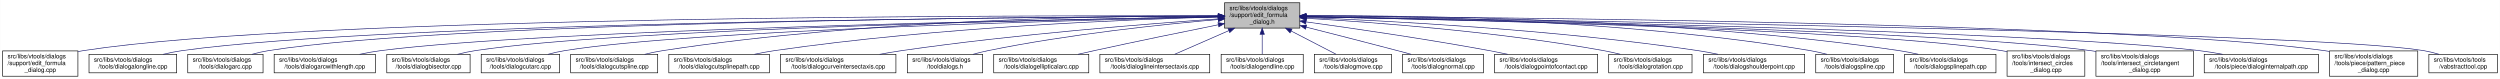
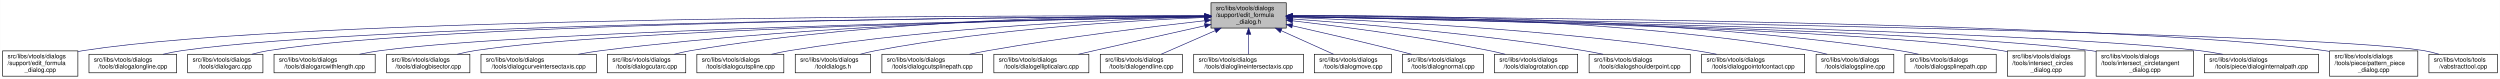
- <svg xmlns="http://www.w3.org/2000/svg" xmlns:xlink="http://www.w3.org/1999/xlink" width="4051pt" height="128pt" viewBox="0.00 0.00 4050.50 128.00">
+ <svg xmlns="http://www.w3.org/2000/svg" xmlns:xlink="http://www.w3.org/1999/xlink" width="4053pt" height="128pt" viewBox="0.00 0.00 4052.50 128.00">
  <g id="graph0" class="graph" transform="scale(1 1) rotate(0) translate(4 124)">
-     <polygon fill="white" stroke="transparent" points="-4,4 -4,-124 4046.5,-124 4046.5,4 -4,4" />
+     <polygon fill="white" stroke="transparent" points="-4,4 -4,-124 4048.5,-124 4048.5,4 -4,4" />
    <g id="node1" class="node">
      <g id="a_node1">
        <a xlink:title=" ">
-           <polygon fill="#bfbfbf" stroke="black" points="1980,-78.5 1980,-119.5 2102,-119.5 2102,-78.5 1980,-78.5" />
-           <text text-anchor="start" x="1988" y="-107.5" font-family="Helvetica,sans-Serif" font-size="10.00">src/libs/vtools/dialogs</text>
-           <text text-anchor="start" x="1988" y="-96.5" font-family="Helvetica,sans-Serif" font-size="10.00">/support/edit_formula</text>
-           <text text-anchor="middle" x="2041" y="-85.5" font-family="Helvetica,sans-Serif" font-size="10.00">_dialog.h</text>
+           <polygon fill="#bfbfbf" stroke="black" points="1959,-78.5 1959,-119.5 2081,-119.5 2081,-78.5 1959,-78.5" />
+           <text text-anchor="start" x="1967" y="-107.5" font-family="Helvetica,sans-Serif" font-size="10.00">src/libs/vtools/dialogs</text>
+           <text text-anchor="start" x="1967" y="-96.5" font-family="Helvetica,sans-Serif" font-size="10.00">/support/edit_formula</text>
+           <text text-anchor="middle" x="2020" y="-85.5" font-family="Helvetica,sans-Serif" font-size="10.00">_dialog.h</text>
        </a>
      </g>
    </g>
    <g id="node2" class="node">
      <g id="a_node2">
        <a xlink:href="../../d7/d8d/edit__formula__dialog_8cpp.html" target="_top" xlink:title=" ">
          <polygon fill="white" stroke="black" points="0,-0.5 0,-41.5 122,-41.5 122,-0.5 0,-0.5" />
          <text text-anchor="start" x="8" y="-29.5" font-family="Helvetica,sans-Serif" font-size="10.00">src/libs/vtools/dialogs</text>
          <text text-anchor="start" x="8" y="-18.5" font-family="Helvetica,sans-Serif" font-size="10.00">/support/edit_formula</text>
          <text text-anchor="middle" x="61" y="-7.5" font-family="Helvetica,sans-Serif" font-size="10.00">_dialog.cpp</text>
        </a>
      </g>
    </g>
    <g id="edge1" class="edge">
-       <path fill="none" stroke="midnightblue" d="M1969.62,-98.28C1667.83,-99.1 495.48,-98.51 131,-42 128.13,-41.55 125.21,-41.03 122.27,-40.44" />
-       <polygon fill="midnightblue" stroke="midnightblue" points="1969.99,-101.78 1979.98,-98.25 1969.97,-94.78 1969.99,-101.78" />
+       <path fill="none" stroke="midnightblue" d="M1948.41,-98.25C1648.36,-98.95 491.07,-97.88 131,-42 128.13,-41.55 125.21,-41.03 122.27,-40.44" />
+       <polygon fill="midnightblue" stroke="midnightblue" points="1948.72,-101.75 1958.71,-98.23 1948.71,-94.75 1948.72,-101.75" />
    </g>
    <g id="node3" class="node">
      <g id="a_node3">
        <a xlink:href="../../d6/d5d/dialogalongline_8cpp.html" target="_top" xlink:title=" ">
          <polygon fill="white" stroke="black" points="140,-6 140,-36 282,-36 282,-6 140,-6" />
          <text text-anchor="start" x="148" y="-24" font-family="Helvetica,sans-Serif" font-size="10.00">src/libs/vtools/dialogs</text>
          <text text-anchor="middle" x="211" y="-13" font-family="Helvetica,sans-Serif" font-size="10.00">/tools/dialogalongline.cpp</text>
        </a>
      </g>
    </g>
    <g id="edge2" class="edge">
-       <path fill="none" stroke="midnightblue" d="M1969.58,-97.74C1683.97,-96.4 623.33,-88.32 291,-42 280.93,-40.6 270.3,-38.43 260.18,-36.04" />
-       <polygon fill="midnightblue" stroke="midnightblue" points="1969.8,-101.24 1979.81,-97.79 1969.83,-94.24 1969.8,-101.24" />
+       <path fill="none" stroke="midnightblue" d="M1948.49,-97.71C1664.91,-96.24 618.97,-87.78 291,-42 280.93,-40.59 270.3,-38.43 260.18,-36.04" />
+       <polygon fill="midnightblue" stroke="midnightblue" points="1948.63,-101.21 1958.65,-97.76 1948.67,-94.21 1948.63,-101.21" />
    </g>
    <g id="node4" class="node">
      <g id="a_node4">
        <a xlink:href="../../d1/d37/dialogarc_8cpp.html" target="_top" xlink:title=" ">
          <polygon fill="white" stroke="black" points="300,-6 300,-36 422,-36 422,-6 300,-6" />
          <text text-anchor="start" x="308" y="-24" font-family="Helvetica,sans-Serif" font-size="10.00">src/libs/vtools/dialogs</text>
          <text text-anchor="middle" x="361" y="-13" font-family="Helvetica,sans-Serif" font-size="10.00">/tools/dialogarc.cpp</text>
        </a>
      </g>
    </g>
    <g id="edge3" class="edge">
-       <path fill="none" stroke="midnightblue" d="M1969.46,-97.82C1698.28,-96.79 733.76,-89.78 431,-42 422.14,-40.6 412.8,-38.44 403.95,-36.05" />
-       <polygon fill="midnightblue" stroke="midnightblue" points="1969.56,-101.32 1979.57,-97.86 1969.59,-94.32 1969.56,-101.32" />
+       <path fill="none" stroke="midnightblue" d="M1948.94,-97.79C1680.68,-96.63 729.64,-89.2 431,-42 422.14,-40.6 412.8,-38.44 403.95,-36.04" />
+       <polygon fill="midnightblue" stroke="midnightblue" points="1948.93,-101.29 1958.95,-97.83 1948.96,-94.29 1948.93,-101.29" />
    </g>
    <g id="node5" class="node">
      <g id="a_node5">
        <a xlink:href="../../d2/d29/dialogarcwithlength_8cpp.html" target="_top" xlink:title=" ">
          <polygon fill="white" stroke="black" points="440,-6 440,-36 604,-36 604,-6 440,-6" />
          <text text-anchor="start" x="448" y="-24" font-family="Helvetica,sans-Serif" font-size="10.00">src/libs/vtools/dialogs</text>
          <text text-anchor="middle" x="522" y="-13" font-family="Helvetica,sans-Serif" font-size="10.00">/tools/dialogarcwithlength.cpp</text>
        </a>
      </g>
    </g>
    <g id="edge4" class="edge">
-       <path fill="none" stroke="midnightblue" d="M1969.81,-96.88C1719.39,-92.67 879.84,-76.28 613,-42 601.77,-40.56 589.88,-38.41 578.52,-36.05" />
-       <polygon fill="midnightblue" stroke="midnightblue" points="1969.82,-100.38 1979.88,-97.05 1969.94,-93.38 1969.82,-100.38" />
+       <path fill="none" stroke="midnightblue" d="M1948.64,-96.83C1700.42,-92.48 875.48,-75.8 613,-42 601.77,-40.55 589.88,-38.4 578.52,-36.04" />
+       <polygon fill="midnightblue" stroke="midnightblue" points="1948.92,-100.33 1958.98,-97.01 1949.04,-93.33 1948.92,-100.33" />
    </g>
    <g id="node6" class="node">
      <g id="a_node6">
        <a xlink:href="../../da/dfa/dialogbisector_8cpp.html" target="_top" xlink:title=" ">
          <polygon fill="white" stroke="black" points="622.5,-6 622.5,-36 757.5,-36 757.5,-6 622.5,-6" />
          <text text-anchor="start" x="630.5" y="-24" font-family="Helvetica,sans-Serif" font-size="10.00">src/libs/vtools/dialogs</text>
          <text text-anchor="middle" x="690" y="-13" font-family="Helvetica,sans-Serif" font-size="10.00">/tools/dialogbisector.cpp</text>
        </a>
      </g>
    </g>
    <g id="edge5" class="edge">
-       <path fill="none" stroke="midnightblue" d="M1969.66,-96.87C1736.87,-92.87 1000.87,-77.64 766,-42 756.56,-40.57 746.6,-38.42 737.11,-36.06" />
-       <polygon fill="midnightblue" stroke="midnightblue" points="1969.65,-100.37 1979.71,-97.04 1969.77,-93.37 1969.65,-100.37" />
+       <path fill="none" stroke="midnightblue" d="M1948.7,-96.81C1718.5,-92.65 996.62,-77.08 766,-42 756.56,-40.56 746.6,-38.42 737.11,-36.06" />
+       <polygon fill="midnightblue" stroke="midnightblue" points="1948.91,-100.31 1958.97,-96.99 1949.03,-93.31 1948.91,-100.31" />
    </g>
    <g id="node7" class="node">
      <g id="a_node7">
-         <a xlink:href="../../d9/d90/dialogcutarc_8cpp.html" target="_top" xlink:title=" ">
-           <polygon fill="white" stroke="black" points="775.5,-6 775.5,-36 902.5,-36 902.5,-6 775.5,-6" />
+         <a xlink:href="../../dd/d39/dialogcurveintersectaxis_8cpp.html" target="_top" xlink:title=" ">
+           <polygon fill="white" stroke="black" points="775.5,-6 775.5,-36 962.5,-36 962.5,-6 775.5,-6" />
          <text text-anchor="start" x="783.5" y="-24" font-family="Helvetica,sans-Serif" font-size="10.00">src/libs/vtools/dialogs</text>
-           <text text-anchor="middle" x="839" y="-13" font-family="Helvetica,sans-Serif" font-size="10.00">/tools/dialogcutarc.cpp</text>
+           <text text-anchor="middle" x="869" y="-13" font-family="Helvetica,sans-Serif" font-size="10.00">/tools/dialogcurveintersectaxis.cpp</text>
        </a>
      </g>
    </g>
    <g id="edge6" class="edge">
-       <path fill="none" stroke="midnightblue" d="M1969.51,-96.53C1754.54,-91.77 1116.21,-75.17 911,-42 902.04,-40.55 892.59,-38.4 883.6,-36.04" />
-       <polygon fill="midnightblue" stroke="midnightblue" points="1969.65,-100.03 1979.73,-96.75 1969.81,-93.03 1969.65,-100.03" />
+       <path fill="none" stroke="midnightblue" d="M1948.77,-97.64C1778.89,-96.02 1336.82,-87.4 971,-42 958.73,-40.48 945.73,-38.34 933.26,-36.02" />
+       <polygon fill="midnightblue" stroke="midnightblue" points="1948.81,-101.14 1958.84,-97.73 1948.87,-94.14 1948.81,-101.14" />
    </g>
    <g id="node8" class="node">
      <g id="a_node8">
-         <a xlink:href="../../d3/d2e/dialogcutspline_8cpp.html" target="_top" xlink:title=" ">
-           <polygon fill="white" stroke="black" points="920.5,-6 920.5,-36 1061.5,-36 1061.5,-6 920.5,-6" />
-           <text text-anchor="start" x="928.5" y="-24" font-family="Helvetica,sans-Serif" font-size="10.00">src/libs/vtools/dialogs</text>
-           <text text-anchor="middle" x="991" y="-13" font-family="Helvetica,sans-Serif" font-size="10.00">/tools/dialogcutspline.cpp</text>
+         <a xlink:href="../../d9/d90/dialogcutarc_8cpp.html" target="_top" xlink:title=" ">
+           <polygon fill="white" stroke="black" points="980.5,-6 980.5,-36 1107.5,-36 1107.5,-6 980.5,-6" />
+           <text text-anchor="start" x="988.5" y="-24" font-family="Helvetica,sans-Serif" font-size="10.00">src/libs/vtools/dialogs</text>
+           <text text-anchor="middle" x="1044" y="-13" font-family="Helvetica,sans-Serif" font-size="10.00">/tools/dialogcutarc.cpp</text>
        </a>
      </g>
    </g>
    <g id="edge7" class="edge">
-       <path fill="none" stroke="midnightblue" d="M1969.52,-98.51C1808.12,-98.66 1403.55,-93.36 1070,-42 1060.35,-40.51 1050.17,-38.38 1040.43,-36.05" />
-       <polygon fill="midnightblue" stroke="midnightblue" points="1969.8,-102.01 1979.79,-98.49 1969.79,-95.01 1969.8,-102.01" />
+       <path fill="none" stroke="midnightblue" d="M1948.7,-98.62C1795.27,-98.86 1422.78,-93.53 1116,-42 1107.17,-40.52 1097.87,-38.38 1089,-36.05" />
+       <polygon fill="midnightblue" stroke="midnightblue" points="1948.94,-102.12 1958.93,-98.6 1948.92,-95.12 1948.94,-102.12" />
    </g>
    <g id="node9" class="node">
      <g id="a_node9">
-         <a xlink:href="../../df/d30/dialogcutsplinepath_8cpp.html" target="_top" xlink:title=" ">
-           <polygon fill="white" stroke="black" points="1079.5,-6 1079.5,-36 1242.5,-36 1242.5,-6 1079.5,-6" />
-           <text text-anchor="start" x="1087.5" y="-24" font-family="Helvetica,sans-Serif" font-size="10.00">src/libs/vtools/dialogs</text>
-           <text text-anchor="middle" x="1161" y="-13" font-family="Helvetica,sans-Serif" font-size="10.00">/tools/dialogcutsplinepath.cpp</text>
+         <a xlink:href="../../d3/d2e/dialogcutspline_8cpp.html" target="_top" xlink:title=" ">
+           <polygon fill="white" stroke="black" points="1125.5,-6 1125.5,-36 1266.5,-36 1266.5,-6 1125.5,-6" />
+           <text text-anchor="start" x="1133.5" y="-24" font-family="Helvetica,sans-Serif" font-size="10.00">src/libs/vtools/dialogs</text>
+           <text text-anchor="middle" x="1196" y="-13" font-family="Helvetica,sans-Serif" font-size="10.00">/tools/dialogcutspline.cpp</text>
        </a>
      </g>
    </g>
    <g id="edge8" class="edge">
-       <path fill="none" stroke="midnightblue" d="M1969.87,-96.48C1831,-92.73 1514.32,-80.38 1251,-42 1240.39,-40.45 1229.17,-38.35 1218.38,-36.08" />
-       <polygon fill="midnightblue" stroke="midnightblue" points="1969.87,-99.98 1979.96,-96.74 1970.06,-92.98 1969.87,-99.98" />
+       <path fill="none" stroke="midnightblue" d="M1948.77,-96.66C1815.75,-93.26 1520.9,-81.53 1276,-42 1266.39,-40.45 1256.24,-38.31 1246.52,-36.01" />
+       <polygon fill="midnightblue" stroke="midnightblue" points="1948.75,-100.16 1958.83,-96.9 1948.92,-93.16 1948.75,-100.16" />
    </g>
    <g id="node10" class="node">
      <g id="a_node10">
-         <a xlink:href="../../dd/d39/dialogcurveintersectaxis_8cpp.html" target="_top" xlink:title=" ">
-           <polygon fill="white" stroke="black" points="1260.5,-6 1260.5,-36 1447.5,-36 1447.5,-6 1260.5,-6" />
-           <text text-anchor="start" x="1268.5" y="-24" font-family="Helvetica,sans-Serif" font-size="10.00">src/libs/vtools/dialogs</text>
-           <text text-anchor="middle" x="1354" y="-13" font-family="Helvetica,sans-Serif" font-size="10.00">/tools/dialogcurveintersectaxis.cpp</text>
+         <a xlink:href="../../df/ded/tooldialogs_8h.html" target="_top" xlink:title=" ">
+           <polygon fill="white" stroke="black" points="1285,-6 1285,-36 1407,-36 1407,-6 1285,-6" />
+           <text text-anchor="start" x="1293" y="-24" font-family="Helvetica,sans-Serif" font-size="10.00">src/libs/vtools/dialogs</text>
+           <text text-anchor="middle" x="1346" y="-13" font-family="Helvetica,sans-Serif" font-size="10.00">/tooldialogs.h</text>
        </a>
      </g>
    </g>
    <g id="edge9" class="edge">
-       <path fill="none" stroke="midnightblue" d="M1969.81,-93.39C1859.56,-85.75 1641.02,-68.63 1457,-42 1445.37,-40.32 1433.06,-38.21 1421.16,-36.01" />
-       <polygon fill="midnightblue" stroke="midnightblue" points="1969.6,-96.88 1979.81,-94.08 1970.08,-89.9 1969.6,-96.88" />
+       <path fill="none" stroke="midnightblue" d="M1948.3,-95.66C1834.57,-90.99 1606.21,-77.67 1416,-42 1407.68,-40.44 1398.92,-38.33 1390.52,-36.06" />
+       <polygon fill="midnightblue" stroke="midnightblue" points="1948.48,-99.17 1958.61,-96.07 1948.76,-92.18 1948.48,-99.17" />
    </g>
    <g id="node11" class="node">
      <g id="a_node11">
-         <a xlink:href="../../df/ded/tooldialogs_8h.html" target="_top" xlink:title=" ">
-           <polygon fill="white" stroke="black" points="1466,-6 1466,-36 1588,-36 1588,-6 1466,-6" />
-           <text text-anchor="start" x="1474" y="-24" font-family="Helvetica,sans-Serif" font-size="10.00">src/libs/vtools/dialogs</text>
-           <text text-anchor="middle" x="1527" y="-13" font-family="Helvetica,sans-Serif" font-size="10.00">/tooldialogs.h</text>
+         <a xlink:href="../../df/d30/dialogcutsplinepath_8cpp.html" target="_top" xlink:title=" ">
+           <polygon fill="white" stroke="black" points="1425.5,-6 1425.5,-36 1588.5,-36 1588.5,-6 1425.5,-6" />
+           <text text-anchor="start" x="1433.5" y="-24" font-family="Helvetica,sans-Serif" font-size="10.00">src/libs/vtools/dialogs</text>
+           <text text-anchor="middle" x="1507" y="-13" font-family="Helvetica,sans-Serif" font-size="10.00">/tools/dialogcutsplinepath.cpp</text>
        </a>
      </g>
    </g>
    <g id="edge10" class="edge">
-       <path fill="none" stroke="midnightblue" d="M1969.68,-92.39C1881.5,-84.67 1727.14,-68.64 1597,-42 1588.95,-40.35 1580.48,-38.25 1572.31,-36.04" />
-       <polygon fill="midnightblue" stroke="midnightblue" points="1969.57,-95.89 1979.83,-93.26 1970.17,-88.92 1969.57,-95.89" />
+       <path fill="none" stroke="midnightblue" d="M1949,-90.43C1864.91,-81.04 1720.75,-63.59 1598,-42 1588.12,-40.26 1577.69,-38.19 1567.56,-36.06" />
+       <polygon fill="midnightblue" stroke="midnightblue" points="1948.63,-93.91 1958.95,-91.54 1949.4,-86.95 1948.63,-93.91" />
    </g>
    <g id="node12" class="node">
      <g id="a_node12">
        <a xlink:href="../../d9/d68/dialogellipticalarc_8cpp.html" target="_top" xlink:title=" ">
-           <polygon fill="white" stroke="black" points="1606,-6 1606,-36 1760,-36 1760,-6 1606,-6" />
-           <text text-anchor="start" x="1614" y="-24" font-family="Helvetica,sans-Serif" font-size="10.00">src/libs/vtools/dialogs</text>
-           <text text-anchor="middle" x="1683" y="-13" font-family="Helvetica,sans-Serif" font-size="10.00">/tools/dialogellipticalarc.cpp</text>
+           <polygon fill="white" stroke="black" points="1607,-6 1607,-36 1761,-36 1761,-6 1607,-6" />
+           <text text-anchor="start" x="1615" y="-24" font-family="Helvetica,sans-Serif" font-size="10.00">src/libs/vtools/dialogs</text>
+           <text text-anchor="middle" x="1684" y="-13" font-family="Helvetica,sans-Serif" font-size="10.00">/tools/dialogellipticalarc.cpp</text>
        </a>
      </g>
    </g>
    <g id="edge11" class="edge">
-       <path fill="none" stroke="midnightblue" d="M1969.89,-83.87C1914.95,-72.84 1837.05,-56.92 1769,-42 1760.47,-40.13 1751.47,-38.1 1742.64,-36.08" />
-       <polygon fill="midnightblue" stroke="midnightblue" points="1969.38,-87.34 1979.87,-85.88 1970.75,-80.48 1969.38,-87.34" />
+       <path fill="none" stroke="midnightblue" d="M1948.77,-82.21C1898.73,-71.07 1830.24,-55.75 1770,-42 1761.63,-40.09 1752.81,-38.06 1744.13,-36.05" />
+       <polygon fill="midnightblue" stroke="midnightblue" points="1948.32,-85.69 1958.84,-84.45 1949.84,-78.86 1948.32,-85.69" />
    </g>
    <g id="node13" class="node">
      <g id="a_node13">
-         <a xlink:href="../../de/d3c/dialoglineintersectaxis_8cpp.html" target="_top" xlink:title=" ">
-           <polygon fill="white" stroke="black" points="1778,-6 1778,-36 1956,-36 1956,-6 1778,-6" />
-           <text text-anchor="start" x="1786" y="-24" font-family="Helvetica,sans-Serif" font-size="10.00">src/libs/vtools/dialogs</text>
-           <text text-anchor="middle" x="1867" y="-13" font-family="Helvetica,sans-Serif" font-size="10.00">/tools/dialoglineintersectaxis.cpp</text>
+         <a xlink:href="../../d3/d15/dialogendline_8cpp.html" target="_top" xlink:title=" ">
+           <polygon fill="white" stroke="black" points="1779.5,-6 1779.5,-36 1912.5,-36 1912.5,-6 1779.5,-6" />
+           <text text-anchor="start" x="1787.5" y="-24" font-family="Helvetica,sans-Serif" font-size="10.00">src/libs/vtools/dialogs</text>
+           <text text-anchor="middle" x="1846" y="-13" font-family="Helvetica,sans-Serif" font-size="10.00">/tools/dialogendline.cpp</text>
        </a>
      </g>
    </g>
    <g id="edge12" class="edge">
-       <path fill="none" stroke="midnightblue" d="M1986.7,-74.28C1958.02,-61.76 1923.79,-46.81 1899.3,-36.11" />
-       <polygon fill="midnightblue" stroke="midnightblue" points="1985.63,-77.63 1996.19,-78.43 1988.43,-71.22 1985.63,-77.63" />
+       <path fill="none" stroke="midnightblue" d="M1965.7,-74.28C1937.02,-61.76 1902.79,-46.81 1878.3,-36.11" />
+       <polygon fill="midnightblue" stroke="midnightblue" points="1964.63,-77.63 1975.19,-78.43 1967.43,-71.22 1964.63,-77.63" />
    </g>
    <g id="node14" class="node">
      <g id="a_node14">
-         <a xlink:href="../../d3/d15/dialogendline_8cpp.html" target="_top" xlink:title=" ">
-           <polygon fill="white" stroke="black" points="1974.5,-6 1974.5,-36 2107.5,-36 2107.5,-6 1974.5,-6" />
-           <text text-anchor="start" x="1982.5" y="-24" font-family="Helvetica,sans-Serif" font-size="10.00">src/libs/vtools/dialogs</text>
-           <text text-anchor="middle" x="2041" y="-13" font-family="Helvetica,sans-Serif" font-size="10.00">/tools/dialogendline.cpp</text>
+         <a xlink:href="../../de/d3c/dialoglineintersectaxis_8cpp.html" target="_top" xlink:title=" ">
+           <polygon fill="white" stroke="black" points="1931,-6 1931,-36 2109,-36 2109,-6 1931,-6" />
+           <text text-anchor="start" x="1939" y="-24" font-family="Helvetica,sans-Serif" font-size="10.00">src/libs/vtools/dialogs</text>
+           <text text-anchor="middle" x="2020" y="-13" font-family="Helvetica,sans-Serif" font-size="10.00">/tools/dialoglineintersectaxis.cpp</text>
        </a>
      </g>
    </g>
    <g id="edge13" class="edge">
-       <path fill="none" stroke="midnightblue" d="M2041,-68.28C2041,-57.25 2041,-45.25 2041,-36.23" />
-       <polygon fill="midnightblue" stroke="midnightblue" points="2037.5,-68.43 2041,-78.43 2044.5,-68.43 2037.5,-68.43" />
+       <path fill="none" stroke="midnightblue" d="M2020,-68.28C2020,-57.25 2020,-45.25 2020,-36.23" />
+       <polygon fill="midnightblue" stroke="midnightblue" points="2016.5,-68.43 2020,-78.43 2023.5,-68.43 2016.5,-68.43" />
    </g>
    <g id="node15" class="node">
      <g id="a_node15">
        <a xlink:href="../../d2/d51/dialogmove_8cpp.html" target="_top" xlink:title=" ">
-           <polygon fill="white" stroke="black" points="2125.5,-6 2125.5,-36 2250.5,-36 2250.5,-6 2125.5,-6" />
-           <text text-anchor="start" x="2133.5" y="-24" font-family="Helvetica,sans-Serif" font-size="10.00">src/libs/vtools/dialogs</text>
-           <text text-anchor="middle" x="2188" y="-13" font-family="Helvetica,sans-Serif" font-size="10.00">/tools/dialogmove.cpp</text>
+           <polygon fill="white" stroke="black" points="2126.5,-6 2126.5,-36 2251.5,-36 2251.5,-6 2126.5,-6" />
+           <text text-anchor="start" x="2134.5" y="-24" font-family="Helvetica,sans-Serif" font-size="10.00">src/libs/vtools/dialogs</text>
+           <text text-anchor="middle" x="2189" y="-13" font-family="Helvetica,sans-Serif" font-size="10.00">/tools/dialogmove.cpp</text>
        </a>
      </g>
    </g>
    <g id="edge14" class="edge">
-       <path fill="none" stroke="midnightblue" d="M2087.79,-73.81C2111.74,-61.43 2140.07,-46.78 2160.49,-36.23" />
-       <polygon fill="midnightblue" stroke="midnightblue" points="2086.13,-70.73 2078.86,-78.43 2089.35,-76.94 2086.13,-70.73" />
+       <path fill="none" stroke="midnightblue" d="M2072.74,-74.28C2100.6,-61.76 2133.84,-46.81 2157.63,-36.11" />
+       <polygon fill="midnightblue" stroke="midnightblue" points="2071.21,-71.13 2063.52,-78.43 2074.08,-77.52 2071.21,-71.13" />
    </g>
    <g id="node16" class="node">
      <g id="a_node16">
        <a xlink:href="../../da/df4/dialognormal_8cpp.html" target="_top" xlink:title=" ">
-           <polygon fill="white" stroke="black" points="2268.5,-6 2268.5,-36 2399.5,-36 2399.5,-6 2268.5,-6" />
-           <text text-anchor="start" x="2276.5" y="-24" font-family="Helvetica,sans-Serif" font-size="10.00">src/libs/vtools/dialogs</text>
-           <text text-anchor="middle" x="2334" y="-13" font-family="Helvetica,sans-Serif" font-size="10.00">/tools/dialognormal.cpp</text>
+           <polygon fill="white" stroke="black" points="2269.5,-6 2269.5,-36 2400.5,-36 2400.5,-6 2269.5,-6" />
+           <text text-anchor="start" x="2277.5" y="-24" font-family="Helvetica,sans-Serif" font-size="10.00">src/libs/vtools/dialogs</text>
+           <text text-anchor="middle" x="2335" y="-13" font-family="Helvetica,sans-Serif" font-size="10.00">/tools/dialognormal.cpp</text>
        </a>
      </g>
    </g>
    <g id="edge15" class="edge">
-       <path fill="none" stroke="midnightblue" d="M2112.19,-80.06C2155.06,-69.19 2210.7,-54.96 2260,-42 2267.21,-40.1 2274.8,-38.08 2282.27,-36.08" />
-       <polygon fill="midnightblue" stroke="midnightblue" points="2111.25,-76.68 2102.42,-82.53 2112.97,-83.47 2111.25,-76.68" />
+       <path fill="none" stroke="midnightblue" d="M2091.05,-82.19C2139.13,-71.32 2204.02,-56.32 2261,-42 2268.49,-40.12 2276.38,-38.06 2284.11,-36.01" />
+       <polygon fill="midnightblue" stroke="midnightblue" points="2090.04,-78.83 2081.06,-84.44 2091.58,-85.66 2090.04,-78.83" />
    </g>
    <g id="node17" class="node">
      <g id="a_node17">
-         <a xlink:href="../../d9/df4/dialogpointofcontact_8cpp.html" target="_top" xlink:title=" ">
-           <polygon fill="white" stroke="black" points="2417.5,-6 2417.5,-36 2584.5,-36 2584.5,-6 2417.5,-6" />
-           <text text-anchor="start" x="2425.5" y="-24" font-family="Helvetica,sans-Serif" font-size="10.00">src/libs/vtools/dialogs</text>
-           <text text-anchor="middle" x="2501" y="-13" font-family="Helvetica,sans-Serif" font-size="10.00">/tools/dialogpointofcontact.cpp</text>
+         <a xlink:href="../../dc/d64/dialogrotation_8cpp.html" target="_top" xlink:title=" ">
+           <polygon fill="white" stroke="black" points="2418.5,-6 2418.5,-36 2553.5,-36 2553.5,-6 2418.5,-6" />
+           <text text-anchor="start" x="2426.5" y="-24" font-family="Helvetica,sans-Serif" font-size="10.00">src/libs/vtools/dialogs</text>
+           <text text-anchor="middle" x="2486" y="-13" font-family="Helvetica,sans-Serif" font-size="10.00">/tools/dialogrotation.cpp</text>
        </a>
      </g>
    </g>
    <g id="edge16" class="edge">
-       <path fill="none" stroke="midnightblue" d="M2112.26,-88.51C2186.55,-78.31 2306.27,-60.96 2409,-42 2418.64,-40.22 2428.82,-38.18 2438.75,-36.09" />
-       <polygon fill="midnightblue" stroke="midnightblue" points="2111.51,-85.08 2102.08,-89.91 2112.46,-92.02 2111.51,-85.08" />
+       <path fill="none" stroke="midnightblue" d="M2091.43,-90.24C2169.96,-81.12 2299.65,-64.37 2410,-42 2418.42,-40.29 2427.3,-38.21 2435.91,-36.05" />
+       <polygon fill="midnightblue" stroke="midnightblue" points="2090.7,-86.8 2081.17,-91.42 2091.5,-93.75 2090.7,-86.8" />
    </g>
    <g id="node18" class="node">
      <g id="a_node18">
-         <a xlink:href="../../dc/d64/dialogrotation_8cpp.html" target="_top" xlink:title=" ">
-           <polygon fill="white" stroke="black" points="2602.5,-6 2602.5,-36 2737.5,-36 2737.5,-6 2602.5,-6" />
-           <text text-anchor="start" x="2610.5" y="-24" font-family="Helvetica,sans-Serif" font-size="10.00">src/libs/vtools/dialogs</text>
-           <text text-anchor="middle" x="2670" y="-13" font-family="Helvetica,sans-Serif" font-size="10.00">/tools/dialogrotation.cpp</text>
+         <a xlink:href="../../d3/d23/dialogshoulderpoint_8cpp.html" target="_top" xlink:title=" ">
+           <polygon fill="white" stroke="black" points="2572,-6 2572,-36 2736,-36 2736,-6 2572,-6" />
+           <text text-anchor="start" x="2580" y="-24" font-family="Helvetica,sans-Serif" font-size="10.00">src/libs/vtools/dialogs</text>
+           <text text-anchor="middle" x="2654" y="-13" font-family="Helvetica,sans-Serif" font-size="10.00">/tools/dialogshoulderpoint.cpp</text>
        </a>
      </g>
    </g>
    <g id="edge17" class="edge">
-       <path fill="none" stroke="midnightblue" d="M2112.65,-94.33C2218.56,-88.1 2422.85,-72.99 2594,-42 2602.86,-40.4 2612.2,-38.29 2621.19,-36.05" />
-       <polygon fill="midnightblue" stroke="midnightblue" points="2112.18,-90.85 2102.4,-94.93 2112.59,-97.84 2112.18,-90.85" />
+       <path fill="none" stroke="midnightblue" d="M2091.46,-93.23C2195.61,-85.69 2395.03,-69.03 2563,-42 2573.22,-40.36 2584.02,-38.28 2594.47,-36.1" />
+       <polygon fill="midnightblue" stroke="midnightblue" points="2091.1,-89.75 2081.37,-93.95 2091.6,-96.73 2091.1,-89.75" />
    </g>
    <g id="node19" class="node">
      <g id="a_node19">
-         <a xlink:href="../../d3/d23/dialogshoulderpoint_8cpp.html" target="_top" xlink:title=" ">
-           <polygon fill="white" stroke="black" points="2756,-6 2756,-36 2920,-36 2920,-6 2756,-6" />
-           <text text-anchor="start" x="2764" y="-24" font-family="Helvetica,sans-Serif" font-size="10.00">src/libs/vtools/dialogs</text>
-           <text text-anchor="middle" x="2838" y="-13" font-family="Helvetica,sans-Serif" font-size="10.00">/tools/dialogshoulderpoint.cpp</text>
+         <a xlink:href="../../d9/df4/dialogpointofcontact_8cpp.html" target="_top" xlink:title=" ">
+           <polygon fill="white" stroke="black" points="2754.5,-6 2754.5,-36 2921.5,-36 2921.5,-6 2754.5,-6" />
+           <text text-anchor="start" x="2762.5" y="-24" font-family="Helvetica,sans-Serif" font-size="10.00">src/libs/vtools/dialogs</text>
+           <text text-anchor="middle" x="2838" y="-13" font-family="Helvetica,sans-Serif" font-size="10.00">/tools/dialogpointofcontact.cpp</text>
        </a>
      </g>
    </g>
    <g id="edge18" class="edge">
-       <path fill="none" stroke="midnightblue" d="M2112.28,-95.58C2240.08,-90.52 2516.4,-76.32 2747,-42 2757.56,-40.43 2768.72,-38.34 2779.48,-36.1" />
-       <polygon fill="midnightblue" stroke="midnightblue" points="2112.09,-92.08 2102.23,-95.97 2112.36,-99.08 2112.09,-92.08" />
+       <path fill="none" stroke="midnightblue" d="M2091.68,-95.67C2222.22,-90.7 2507.21,-76.59 2745,-42 2755.95,-40.41 2767.54,-38.28 2778.68,-36" />
+       <polygon fill="midnightblue" stroke="midnightblue" points="2091.28,-92.18 2081.41,-96.05 2091.54,-99.17 2091.28,-92.18" />
    </g>
    <g id="node20" class="node">
      <g id="a_node20">
        <a xlink:href="../../df/de5/dialogspline_8cpp.html" target="_top" xlink:title=" ">
-           <polygon fill="white" stroke="black" points="2938,-6 2938,-36 3064,-36 3064,-6 2938,-6" />
-           <text text-anchor="start" x="2946" y="-24" font-family="Helvetica,sans-Serif" font-size="10.00">src/libs/vtools/dialogs</text>
-           <text text-anchor="middle" x="3001" y="-13" font-family="Helvetica,sans-Serif" font-size="10.00">/tools/dialogspline.cpp</text>
+           <polygon fill="white" stroke="black" points="2940,-6 2940,-36 3066,-36 3066,-6 2940,-6" />
+           <text text-anchor="start" x="2948" y="-24" font-family="Helvetica,sans-Serif" font-size="10.00">src/libs/vtools/dialogs</text>
+           <text text-anchor="middle" x="3003" y="-13" font-family="Helvetica,sans-Serif" font-size="10.00">/tools/dialogspline.cpp</text>
        </a>
      </g>
    </g>
    <g id="edge19" class="edge">
-       <path fill="none" stroke="midnightblue" d="M2112.16,-98.51C2263.57,-98.49 2628.4,-92.66 2929,-42 2937.83,-40.51 2947.13,-38.37 2956,-36.04" />
-       <polygon fill="midnightblue" stroke="midnightblue" points="2112.06,-95.01 2102.06,-98.5 2112.06,-102.01 2112.06,-95.01" />
+       <path fill="none" stroke="midnightblue" d="M2091.56,-98.67C2246.01,-99.01 2621.65,-93.88 2931,-42 2939.83,-40.52 2949.13,-38.38 2958,-36.05" />
+       <polygon fill="midnightblue" stroke="midnightblue" points="2091.28,-95.17 2081.27,-98.64 2091.26,-102.17 2091.28,-95.17" />
    </g>
    <g id="node21" class="node">
      <g id="a_node21">
        <a xlink:href="../../dc/dc2/dialogsplinepath_8cpp.html" target="_top" xlink:title=" ">
-           <polygon fill="white" stroke="black" points="3082,-6 3082,-36 3230,-36 3230,-6 3082,-6" />
-           <text text-anchor="start" x="3090" y="-24" font-family="Helvetica,sans-Serif" font-size="10.00">src/libs/vtools/dialogs</text>
-           <text text-anchor="middle" x="3156" y="-13" font-family="Helvetica,sans-Serif" font-size="10.00">/tools/dialogsplinepath.cpp</text>
+           <polygon fill="white" stroke="black" points="3084,-6 3084,-36 3232,-36 3232,-6 3084,-6" />
+           <text text-anchor="start" x="3092" y="-24" font-family="Helvetica,sans-Serif" font-size="10.00">src/libs/vtools/dialogs</text>
+           <text text-anchor="middle" x="3158" y="-13" font-family="Helvetica,sans-Serif" font-size="10.00">/tools/dialogsplinepath.cpp</text>
        </a>
      </g>
    </g>
    <g id="edge20" class="edge">
-       <path fill="none" stroke="midnightblue" d="M2112.38,-98.58C2280.66,-99 2714.99,-94.4 3073,-42 3083.12,-40.52 3093.81,-38.38 3104.04,-36.05" />
-       <polygon fill="midnightblue" stroke="midnightblue" points="2112.17,-95.08 2102.16,-98.55 2112.15,-102.08 2112.17,-95.08" />
+       <path fill="none" stroke="midnightblue" d="M2091.15,-98.71C2261.85,-99.43 2707.71,-95.54 3075,-42 3085.12,-40.52 3095.81,-38.39 3106.04,-36.06" />
+       <polygon fill="midnightblue" stroke="midnightblue" points="2091.06,-95.21 2081.04,-98.66 2091.02,-102.21 2091.06,-95.21" />
    </g>
    <g id="node22" class="node">
      <g id="a_node22">
        <a xlink:href="../../d5/de8/intersect__circles__dialog_8cpp.html" target="_top" xlink:title=" ">
-           <polygon fill="white" stroke="black" points="3248,-0.5 3248,-41.5 3374,-41.5 3374,-0.5 3248,-0.5" />
-           <text text-anchor="start" x="3256" y="-29.5" font-family="Helvetica,sans-Serif" font-size="10.00">src/libs/vtools/dialogs</text>
-           <text text-anchor="start" x="3256" y="-18.5" font-family="Helvetica,sans-Serif" font-size="10.00">/tools/intersect_circles</text>
-           <text text-anchor="middle" x="3311" y="-7.5" font-family="Helvetica,sans-Serif" font-size="10.00">_dialog.cpp</text>
+           <polygon fill="white" stroke="black" points="3250,-0.5 3250,-41.5 3376,-41.5 3376,-0.5 3250,-0.5" />
+           <text text-anchor="start" x="3258" y="-29.5" font-family="Helvetica,sans-Serif" font-size="10.00">src/libs/vtools/dialogs</text>
+           <text text-anchor="start" x="3258" y="-18.5" font-family="Helvetica,sans-Serif" font-size="10.00">/tools/intersect_circles</text>
+           <text text-anchor="middle" x="3313" y="-7.5" font-family="Helvetica,sans-Serif" font-size="10.00">_dialog.cpp</text>
        </a>
      </g>
    </g>
    <g id="edge21" class="edge">
-       <path fill="none" stroke="midnightblue" d="M2112.53,-96.76C2336.14,-92.55 3020.05,-77.07 3239,-42 3241.95,-41.53 3244.94,-40.98 3247.96,-40.37" />
-       <polygon fill="midnightblue" stroke="midnightblue" points="2112.17,-93.27 2102.23,-96.95 2112.3,-100.26 2112.17,-93.27" />
+       <path fill="none" stroke="midnightblue" d="M2091.39,-96.83C2317.69,-92.81 3017.34,-77.72 3241,-42 3243.95,-41.53 3246.94,-40.98 3249.96,-40.38" />
+       <polygon fill="midnightblue" stroke="midnightblue" points="2091.23,-93.34 2081.29,-97.01 2091.35,-100.34 2091.23,-93.34" />
    </g>
    <g id="node23" class="node">
      <g id="a_node23">
        <a xlink:href="../../d5/d5a/intersect__circletangent__dialog_8cpp.html" target="_top" xlink:title=" ">
-           <polygon fill="white" stroke="black" points="3392,-0.5 3392,-41.5 3550,-41.5 3550,-0.5 3392,-0.5" />
-           <text text-anchor="start" x="3400" y="-29.5" font-family="Helvetica,sans-Serif" font-size="10.00">src/libs/vtools/dialogs</text>
-           <text text-anchor="start" x="3400" y="-18.5" font-family="Helvetica,sans-Serif" font-size="10.00">/tools/intersect_circletangent</text>
-           <text text-anchor="middle" x="3471" y="-7.5" font-family="Helvetica,sans-Serif" font-size="10.00">_dialog.cpp</text>
+           <polygon fill="white" stroke="black" points="3394,-0.5 3394,-41.5 3552,-41.5 3552,-0.5 3394,-0.5" />
+           <text text-anchor="start" x="3402" y="-29.5" font-family="Helvetica,sans-Serif" font-size="10.00">src/libs/vtools/dialogs</text>
+           <text text-anchor="start" x="3402" y="-18.5" font-family="Helvetica,sans-Serif" font-size="10.00">/tools/intersect_circletangent</text>
+           <text text-anchor="middle" x="3473" y="-7.5" font-family="Helvetica,sans-Serif" font-size="10.00">_dialog.cpp</text>
        </a>
      </g>
    </g>
    <g id="edge22" class="edge">
-       <path fill="none" stroke="midnightblue" d="M2112.34,-96.73C2353.01,-92.2 3133.91,-75.22 3383,-42 3385.95,-41.61 3388.95,-41.16 3391.97,-40.67" />
-       <polygon fill="midnightblue" stroke="midnightblue" points="2112.24,-93.24 2102.3,-96.92 2112.37,-100.23 2112.24,-93.24" />
+       <path fill="none" stroke="midnightblue" d="M2091.31,-96.79C2334.63,-92.41 3131.2,-75.76 3385,-42 3387.95,-41.61 3390.95,-41.16 3393.97,-40.68" />
+       <polygon fill="midnightblue" stroke="midnightblue" points="2091.1,-93.3 2081.17,-96.97 2091.23,-100.3 2091.1,-93.3" />
    </g>
    <g id="node24" class="node">
      <g id="a_node24">
        <a xlink:href="../../dc/d82/dialoginternalpath_8cpp.html" target="_top" xlink:title=" ">
-           <polygon fill="white" stroke="black" points="3567.5,-6 3567.5,-36 3752.5,-36 3752.5,-6 3567.5,-6" />
-           <text text-anchor="start" x="3575.5" y="-24" font-family="Helvetica,sans-Serif" font-size="10.00">src/libs/vtools/dialogs</text>
-           <text text-anchor="middle" x="3660" y="-13" font-family="Helvetica,sans-Serif" font-size="10.00">/tools/piece/dialoginternalpath.cpp</text>
+           <polygon fill="white" stroke="black" points="3569.5,-6 3569.5,-36 3754.5,-36 3754.5,-6 3569.5,-6" />
+           <text text-anchor="start" x="3577.5" y="-24" font-family="Helvetica,sans-Serif" font-size="10.00">src/libs/vtools/dialogs</text>
+           <text text-anchor="middle" x="3662" y="-13" font-family="Helvetica,sans-Serif" font-size="10.00">/tools/piece/dialoginternalpath.cpp</text>
        </a>
      </g>
    </g>
    <g id="edge23" class="edge">
-       <path fill="none" stroke="midnightblue" d="M2112.23,-96.87C2372.73,-92.52 3273.37,-75.34 3559,-42 3571.43,-40.55 3584.61,-38.4 3597.21,-36.03" />
-       <polygon fill="midnightblue" stroke="midnightblue" points="2112.07,-93.37 2102.13,-97.04 2112.19,-100.37 2112.07,-93.37" />
+       <path fill="none" stroke="midnightblue" d="M2091.41,-96.91C2354.69,-92.68 3270.71,-75.8 3561,-42 3573.43,-40.55 3586.61,-38.4 3599.21,-36.04" />
+       <polygon fill="midnightblue" stroke="midnightblue" points="2091.16,-93.42 2081.21,-97.08 2091.27,-100.42 2091.16,-93.42" />
    </g>
    <g id="node25" class="node">
      <g id="a_node25">
        <a xlink:href="../../de/d46/pattern__piece__dialog_8cpp.html" target="_top" xlink:title=" ">
-           <polygon fill="white" stroke="black" points="3770.5,-0.5 3770.5,-41.5 3913.5,-41.5 3913.5,-0.5 3770.5,-0.5" />
-           <text text-anchor="start" x="3778.5" y="-29.5" font-family="Helvetica,sans-Serif" font-size="10.00">src/libs/vtools/dialogs</text>
-           <text text-anchor="start" x="3778.5" y="-18.5" font-family="Helvetica,sans-Serif" font-size="10.00">/tools/piece/pattern_piece</text>
-           <text text-anchor="middle" x="3842" y="-7.5" font-family="Helvetica,sans-Serif" font-size="10.00">_dialog.cpp</text>
+           <polygon fill="white" stroke="black" points="3772.5,-0.5 3772.5,-41.5 3915.5,-41.5 3915.5,-0.5 3772.5,-0.5" />
+           <text text-anchor="start" x="3780.5" y="-29.5" font-family="Helvetica,sans-Serif" font-size="10.00">src/libs/vtools/dialogs</text>
+           <text text-anchor="start" x="3780.5" y="-18.5" font-family="Helvetica,sans-Serif" font-size="10.00">/tools/piece/pattern_piece</text>
+           <text text-anchor="middle" x="3844" y="-7.5" font-family="Helvetica,sans-Serif" font-size="10.00">_dialog.cpp</text>
        </a>
      </g>
    </g>
    <g id="edge24" class="edge">
-       <path fill="none" stroke="midnightblue" d="M2112.18,-97.7C2394.45,-96.19 3435.55,-87.59 3762,-42 3764.69,-41.62 3767.43,-41.19 3770.18,-40.72" />
-       <polygon fill="midnightblue" stroke="midnightblue" points="2112.05,-94.2 2102.06,-97.75 2112.08,-101.2 2112.05,-94.2" />
+       <path fill="none" stroke="midnightblue" d="M2091.65,-97.73C2376.99,-96.35 3432.99,-88.15 3764,-42 3766.69,-41.62 3769.43,-41.19 3772.18,-40.72" />
+       <polygon fill="midnightblue" stroke="midnightblue" points="2091.41,-94.23 2081.43,-97.78 2091.44,-101.23 2091.41,-94.23" />
    </g>
    <g id="node26" class="node">
      <g id="a_node26">
        <a xlink:href="../../d9/d4e/vabstracttool_8cpp.html" target="_top" xlink:title=" ">
-           <polygon fill="white" stroke="black" points="3931.5,-6 3931.5,-36 4042.5,-36 4042.5,-6 3931.5,-6" />
-           <text text-anchor="start" x="3939.5" y="-24" font-family="Helvetica,sans-Serif" font-size="10.00">src/libs/vtools/tools</text>
-           <text text-anchor="middle" x="3987" y="-13" font-family="Helvetica,sans-Serif" font-size="10.00">/vabstracttool.cpp</text>
+           <polygon fill="white" stroke="black" points="3933.5,-6 3933.5,-36 4044.5,-36 4044.5,-6 3933.5,-6" />
+           <text text-anchor="start" x="3941.5" y="-24" font-family="Helvetica,sans-Serif" font-size="10.00">src/libs/vtools/tools</text>
+           <text text-anchor="middle" x="3989" y="-13" font-family="Helvetica,sans-Serif" font-size="10.00">/vabstracttool.cpp</text>
        </a>
      </g>
    </g>
    <g id="edge25" class="edge">
-       <path fill="none" stroke="midnightblue" d="M2112.32,-97.03C2434.02,-92.5 3742.27,-72.34 3923,-42 3931.15,-40.63 3939.7,-38.48 3947.81,-36.09" />
-       <polygon fill="midnightblue" stroke="midnightblue" points="2112.14,-93.53 2102.19,-97.17 2112.23,-100.53 2112.14,-93.53" />
+       <path fill="none" stroke="midnightblue" d="M2091.38,-97.06C2415.63,-92.61 3741.91,-72.7 3925,-42 3933.15,-40.63 3941.7,-38.49 3949.81,-36.1" />
+       <polygon fill="midnightblue" stroke="midnightblue" points="2091.13,-93.56 2081.17,-97.2 2091.22,-100.56 2091.13,-93.56" />
    </g>
  </g>
</svg>
